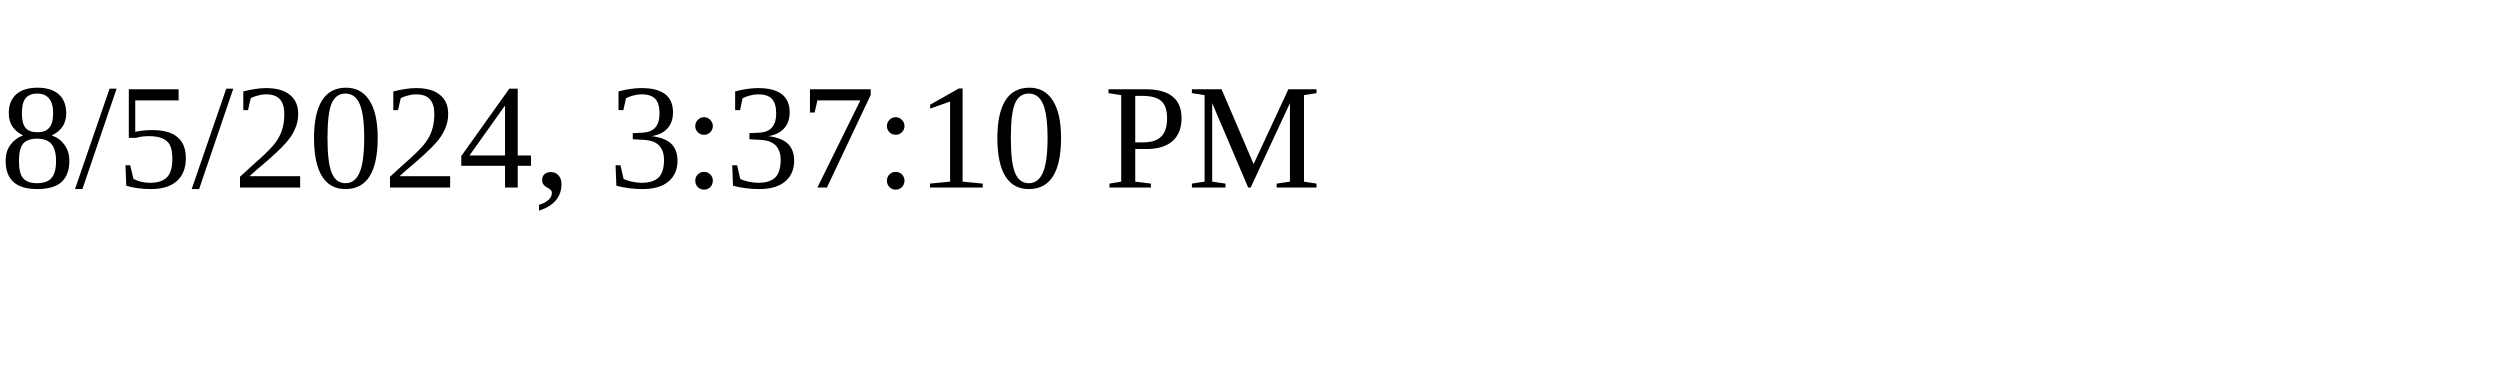
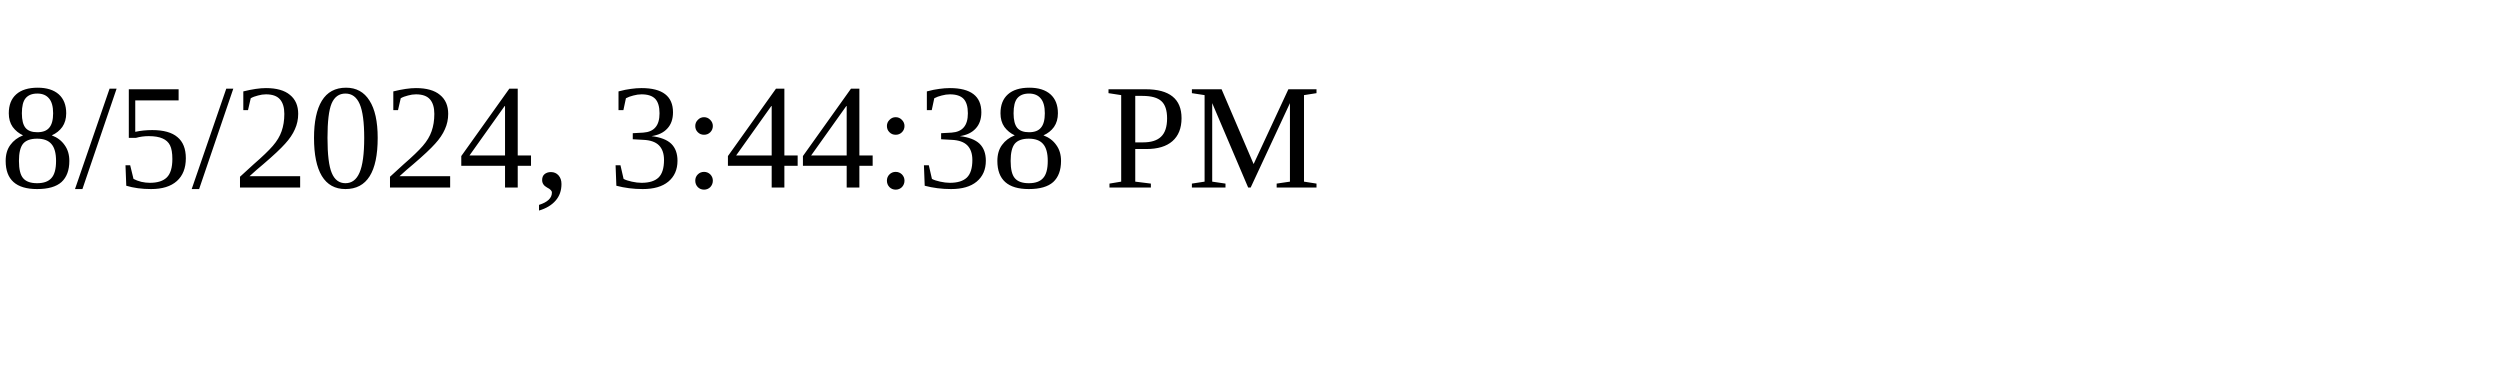
<svg xmlns="http://www.w3.org/2000/svg" height="30" width="200">
-   <text x="0" y="15">8/5/2024, 3:37:10 PM</text>
+   <text x="0" y="15">8/5/2024, 3:44:38 PM</text>
</svg>
